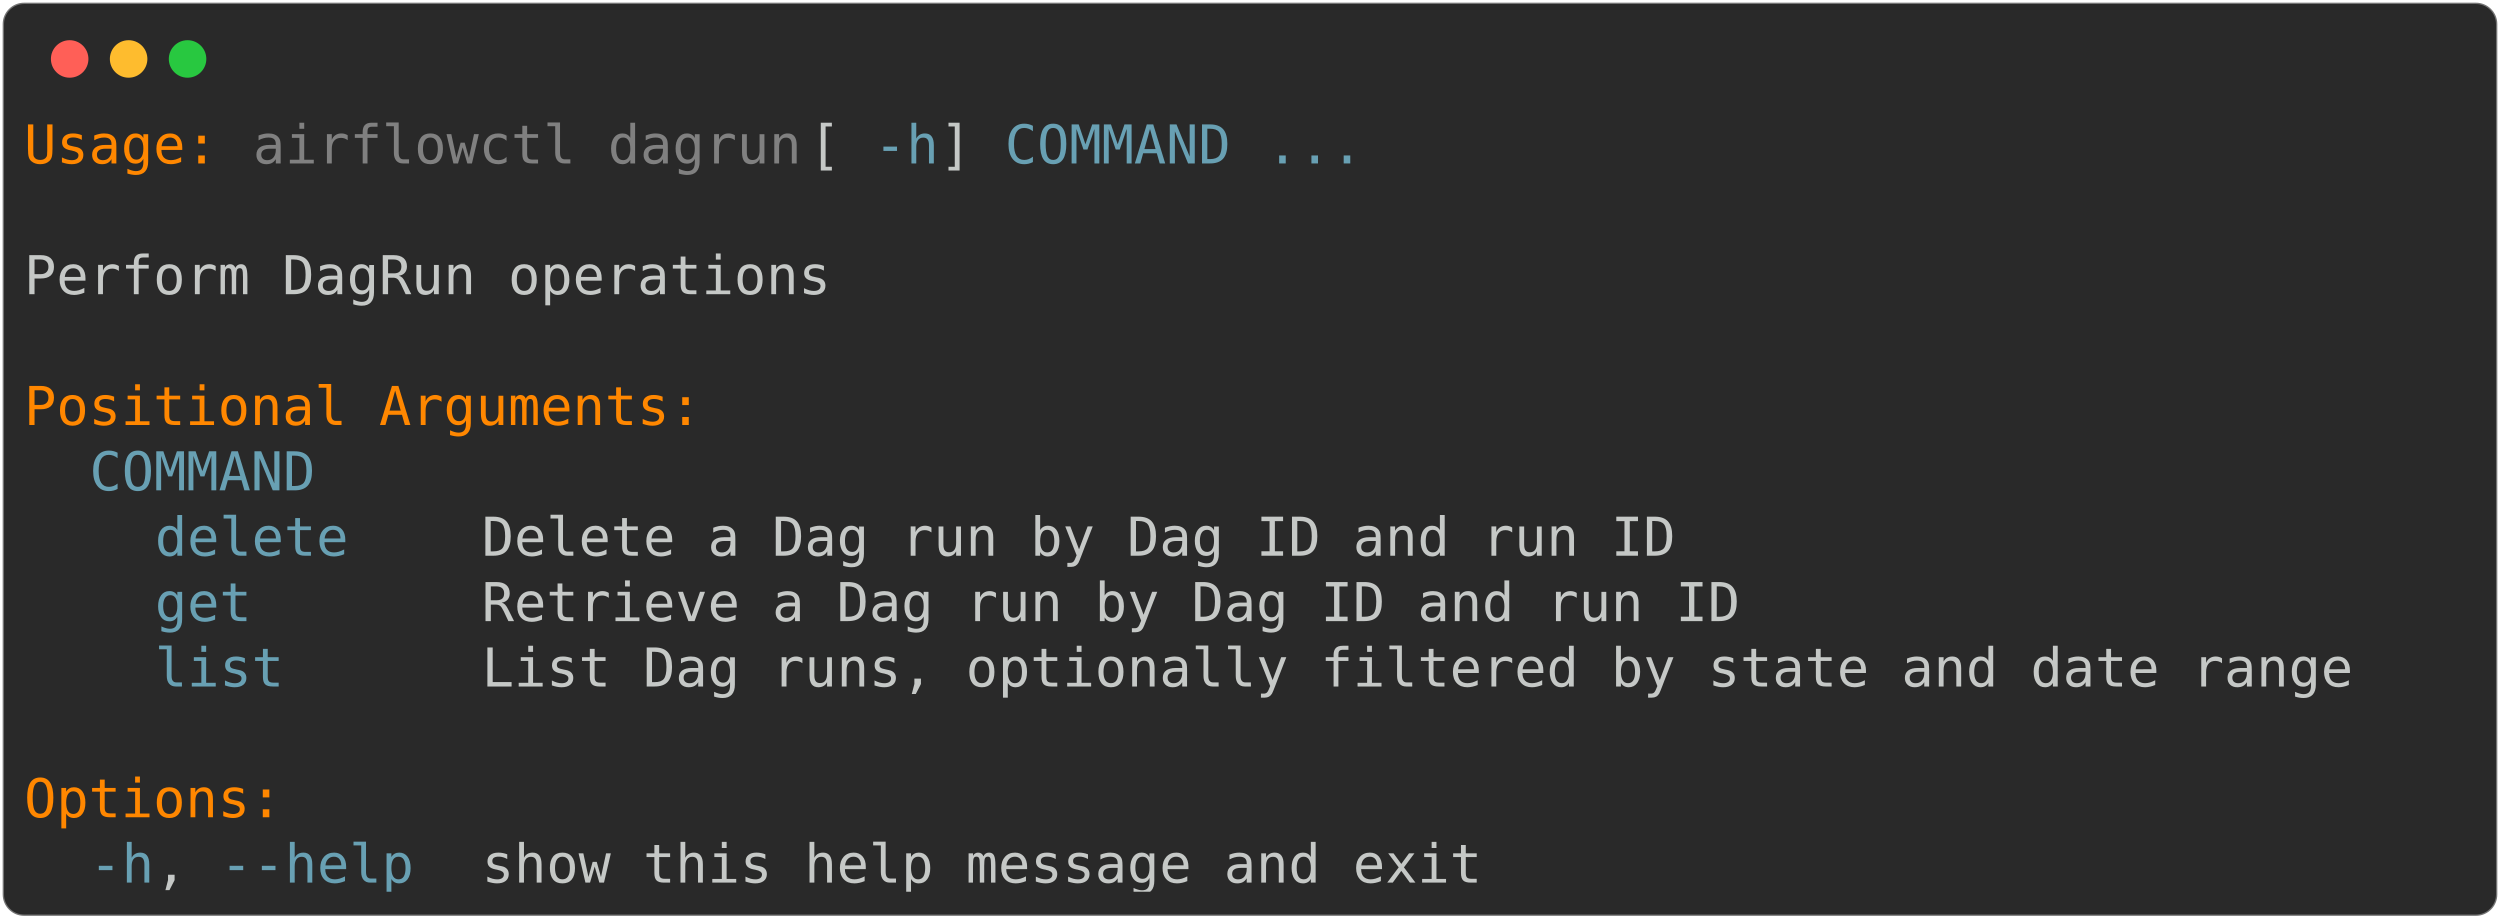
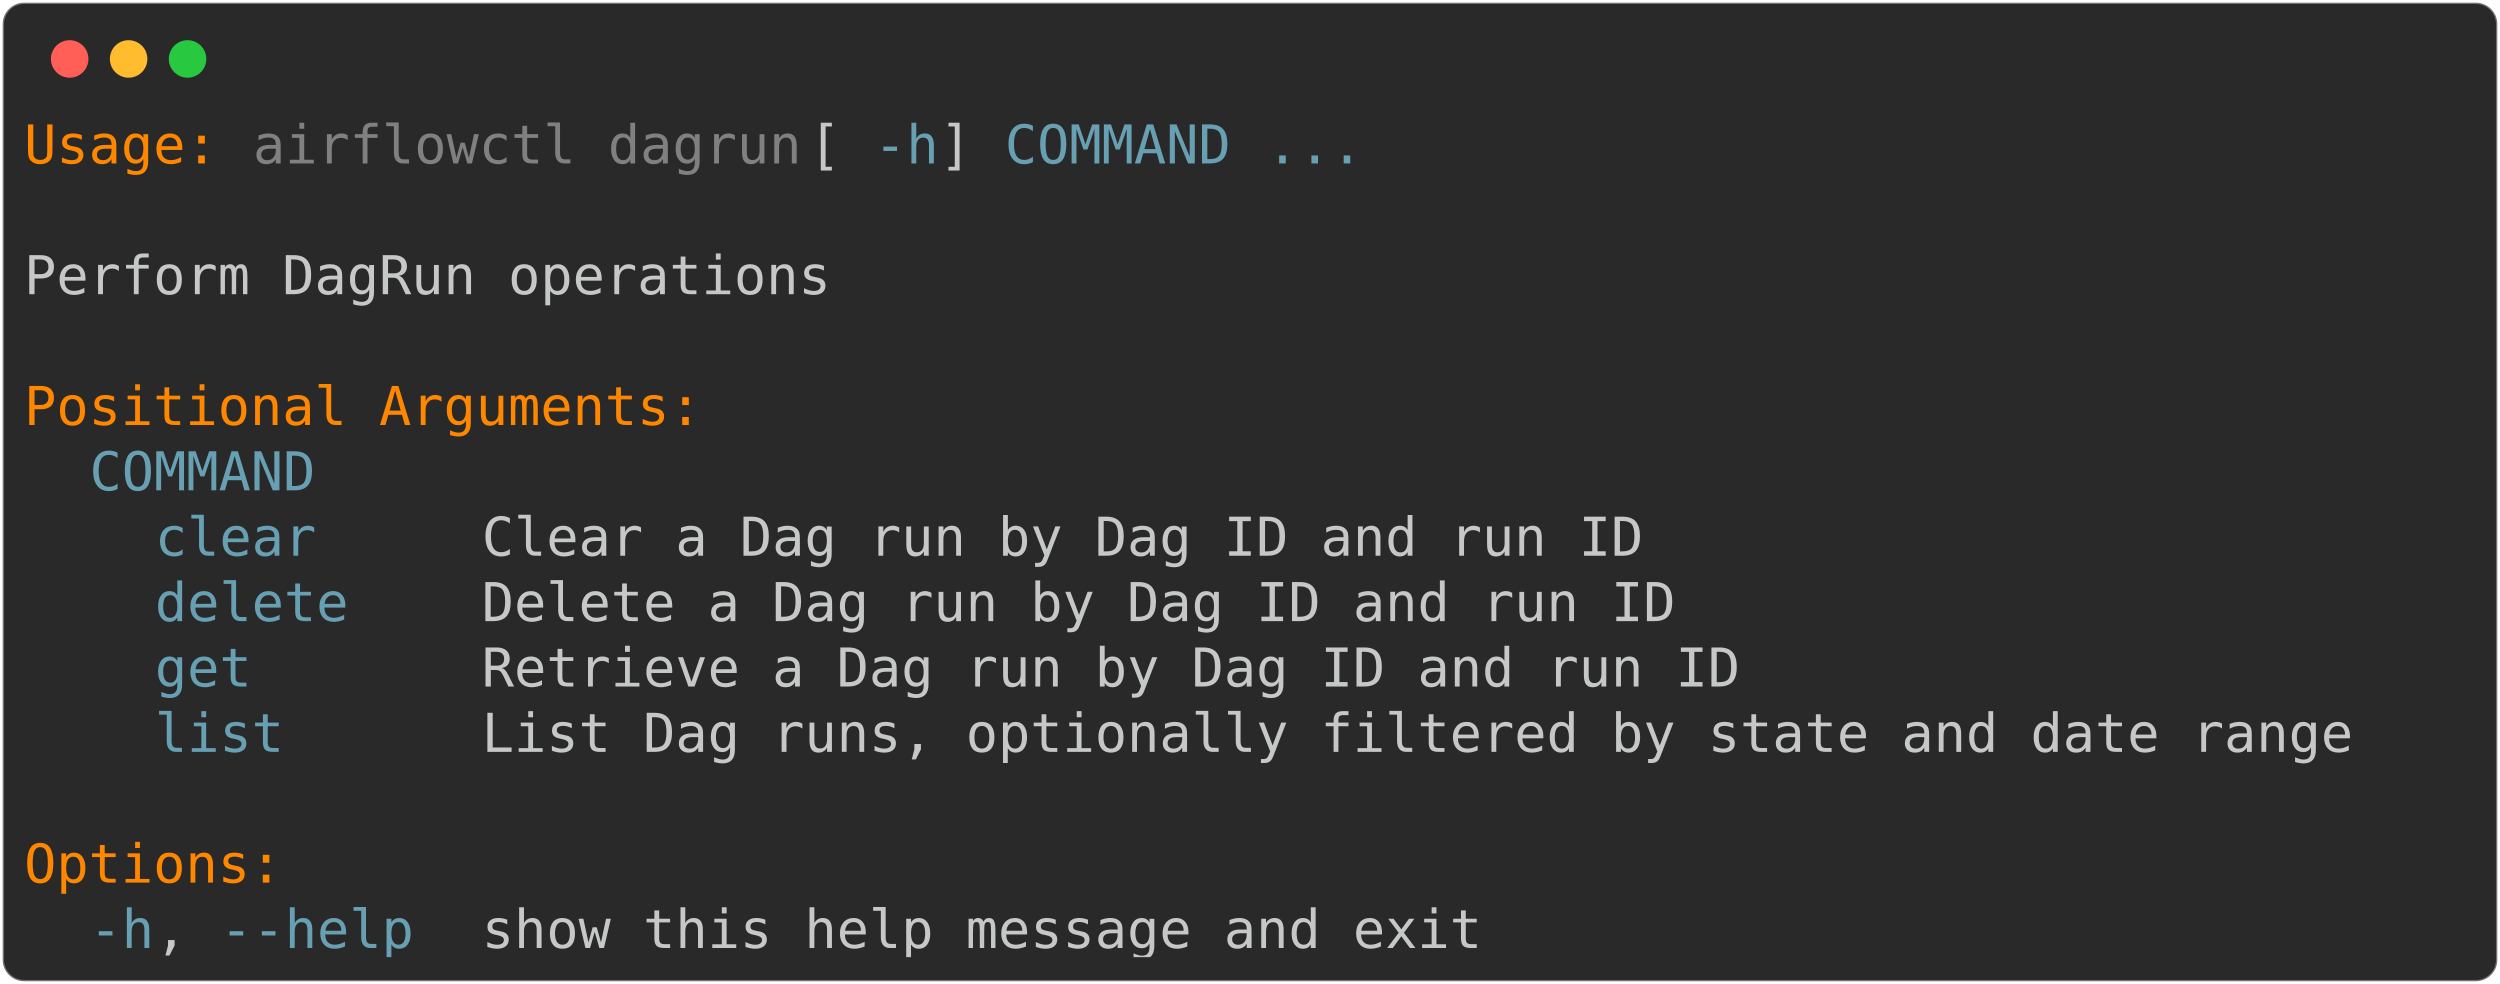
- <svg xmlns="http://www.w3.org/2000/svg" class="rich-terminal" viewBox="0 0 933 342.8">
+ <svg xmlns="http://www.w3.org/2000/svg" class="rich-terminal" viewBox="0 0 933 367.2">
  <style>

    @font-face {
        font-family: "Fira Code";
        src: local("FiraCode-Regular"),
                url("https://cdnjs.cloudflare.com/ajax/libs/firacode/6.2.0/woff2/FiraCode-Regular.woff2") format("woff2"),
                url("https://cdnjs.cloudflare.com/ajax/libs/firacode/6.2.0/woff/FiraCode-Regular.woff") format("woff");
        font-style: normal;
        font-weight: 400;
    }
    @font-face {
        font-family: "Fira Code";
        src: local("FiraCode-Bold"),
                url("https://cdnjs.cloudflare.com/ajax/libs/firacode/6.2.0/woff2/FiraCode-Bold.woff2") format("woff2"),
                url("https://cdnjs.cloudflare.com/ajax/libs/firacode/6.2.0/woff/FiraCode-Bold.woff") format("woff");
        font-style: bold;
        font-weight: 700;
    }

-     .terminal-4060510586-matrix {
+     .terminal-4112957584-matrix {
        font-family: Fira Code, monospace;
        font-size: 20px;
        line-height: 24.4px;
        font-variant-east-asian: full-width;
    }

-     .terminal-4060510586-title {
+     .terminal-4112957584-title {
        font-size: 18px;
        font-weight: bold;
        font-family: arial;
    }

-     .terminal-4060510586-r1 { fill: #ff8700 }
- .terminal-4060510586-r2 { fill: #c5c8c6 }
- .terminal-4060510586-r3 { fill: #808080 }
- .terminal-4060510586-r4 { fill: #68a0b3 }
+     .terminal-4112957584-r1 { fill: #ff8700 }
+ .terminal-4112957584-r2 { fill: #c5c8c6 }
+ .terminal-4112957584-r3 { fill: #808080 }
+ .terminal-4112957584-r4 { fill: #68a0b3 }
    </style>
  <defs>
-     <clipPath id="terminal-4060510586-clip-terminal">
-       <rect x="0" y="0" width="914.0" height="291.8" />
+     <clipPath id="terminal-4112957584-clip-terminal">
+       <rect x="0" y="0" width="914.0" height="316.2" />
    </clipPath>
-     <clipPath id="terminal-4060510586-line-0">
+     <clipPath id="terminal-4112957584-line-0">
      <rect x="0" y="1.5" width="915" height="24.65" />
    </clipPath>
-     <clipPath id="terminal-4060510586-line-1">
+     <clipPath id="terminal-4112957584-line-1">
      <rect x="0" y="25.9" width="915" height="24.65" />
    </clipPath>
-     <clipPath id="terminal-4060510586-line-2">
+     <clipPath id="terminal-4112957584-line-2">
      <rect x="0" y="50.3" width="915" height="24.65" />
    </clipPath>
-     <clipPath id="terminal-4060510586-line-3">
+     <clipPath id="terminal-4112957584-line-3">
      <rect x="0" y="74.7" width="915" height="24.65" />
    </clipPath>
-     <clipPath id="terminal-4060510586-line-4">
+     <clipPath id="terminal-4112957584-line-4">
      <rect x="0" y="99.1" width="915" height="24.65" />
    </clipPath>
-     <clipPath id="terminal-4060510586-line-5">
+     <clipPath id="terminal-4112957584-line-5">
      <rect x="0" y="123.5" width="915" height="24.65" />
    </clipPath>
-     <clipPath id="terminal-4060510586-line-6">
+     <clipPath id="terminal-4112957584-line-6">
      <rect x="0" y="147.9" width="915" height="24.65" />
    </clipPath>
-     <clipPath id="terminal-4060510586-line-7">
+     <clipPath id="terminal-4112957584-line-7">
      <rect x="0" y="172.3" width="915" height="24.65" />
    </clipPath>
-     <clipPath id="terminal-4060510586-line-8">
+     <clipPath id="terminal-4112957584-line-8">
      <rect x="0" y="196.7" width="915" height="24.65" />
    </clipPath>
-     <clipPath id="terminal-4060510586-line-9">
+     <clipPath id="terminal-4112957584-line-9">
      <rect x="0" y="221.1" width="915" height="24.65" />
    </clipPath>
-     <clipPath id="terminal-4060510586-line-10">
+     <clipPath id="terminal-4112957584-line-10">
      <rect x="0" y="245.5" width="915" height="24.65" />
    </clipPath>
+     <clipPath id="terminal-4112957584-line-11">
+       <rect x="0" y="269.9" width="915" height="24.65" />
+     </clipPath>
  </defs>
-   <rect fill="#292929" stroke="rgba(255,255,255,0.35)" stroke-width="1" x="1" y="1" width="931" height="340.8" rx="8" />
+   <rect fill="#292929" stroke="rgba(255,255,255,0.35)" stroke-width="1" x="1" y="1" width="931" height="365.2" rx="8" />
  <g transform="translate(26,22)">
    <circle cx="0" cy="0" r="7" fill="#ff5f57" />
    <circle cx="22" cy="0" r="7" fill="#febc2e" />
    <circle cx="44" cy="0" r="7" fill="#28c840" />
  </g>
-   <g transform="translate(9, 41)" clip-path="url(#terminal-4060510586-clip-terminal)">
-     <g class="terminal-4060510586-matrix">
-       <text class="terminal-4060510586-r1" x="0" y="20" textLength="73.2" clip-path="url(#terminal-4060510586-line-0)">Usage:</text>
-       <text class="terminal-4060510586-r3" x="85.4" y="20" textLength="207.4" clip-path="url(#terminal-4060510586-line-0)">airflowctl dagrun</text>
-       <text class="terminal-4060510586-r2" x="292.8" y="20" textLength="24.4" clip-path="url(#terminal-4060510586-line-0)"> [</text>
-       <text class="terminal-4060510586-r4" x="317.2" y="20" textLength="24.4" clip-path="url(#terminal-4060510586-line-0)">-h</text>
-       <text class="terminal-4060510586-r2" x="341.6" y="20" textLength="24.4" clip-path="url(#terminal-4060510586-line-0)">] </text>
-       <text class="terminal-4060510586-r4" x="366" y="20" textLength="85.4" clip-path="url(#terminal-4060510586-line-0)">COMMAND</text>
-       <text class="terminal-4060510586-r4" x="463.6" y="20" textLength="36.6" clip-path="url(#terminal-4060510586-line-0)">...</text>
-       <text class="terminal-4060510586-r2" x="915" y="20" textLength="12.2" clip-path="url(#terminal-4060510586-line-0)">
+   <g transform="translate(9, 41)" clip-path="url(#terminal-4112957584-clip-terminal)">
+     <g class="terminal-4112957584-matrix">
+       <text class="terminal-4112957584-r1" x="0" y="20" textLength="73.2" clip-path="url(#terminal-4112957584-line-0)">Usage:</text>
+       <text class="terminal-4112957584-r3" x="85.4" y="20" textLength="207.4" clip-path="url(#terminal-4112957584-line-0)">airflowctl dagrun</text>
+       <text class="terminal-4112957584-r2" x="292.8" y="20" textLength="24.4" clip-path="url(#terminal-4112957584-line-0)"> [</text>
+       <text class="terminal-4112957584-r4" x="317.2" y="20" textLength="24.4" clip-path="url(#terminal-4112957584-line-0)">-h</text>
+       <text class="terminal-4112957584-r2" x="341.6" y="20" textLength="24.4" clip-path="url(#terminal-4112957584-line-0)">] </text>
+       <text class="terminal-4112957584-r4" x="366" y="20" textLength="85.4" clip-path="url(#terminal-4112957584-line-0)">COMMAND</text>
+       <text class="terminal-4112957584-r4" x="463.6" y="20" textLength="36.6" clip-path="url(#terminal-4112957584-line-0)">...</text>
+       <text class="terminal-4112957584-r2" x="915" y="20" textLength="12.2" clip-path="url(#terminal-4112957584-line-0)">
</text>
-       <text class="terminal-4060510586-r2" x="915" y="44.4" textLength="12.2" clip-path="url(#terminal-4060510586-line-1)">
+       <text class="terminal-4112957584-r2" x="915" y="44.4" textLength="12.2" clip-path="url(#terminal-4112957584-line-1)">
</text>
-       <text class="terminal-4060510586-r2" x="0" y="68.8" textLength="305" clip-path="url(#terminal-4060510586-line-2)">Perform DagRun operations</text>
-       <text class="terminal-4060510586-r2" x="915" y="68.8" textLength="12.2" clip-path="url(#terminal-4060510586-line-2)">
+       <text class="terminal-4112957584-r2" x="0" y="68.8" textLength="305" clip-path="url(#terminal-4112957584-line-2)">Perform DagRun operations</text>
+       <text class="terminal-4112957584-r2" x="915" y="68.8" textLength="12.2" clip-path="url(#terminal-4112957584-line-2)">
</text>
-       <text class="terminal-4060510586-r2" x="915" y="93.2" textLength="12.2" clip-path="url(#terminal-4060510586-line-3)">
+       <text class="terminal-4112957584-r2" x="915" y="93.2" textLength="12.2" clip-path="url(#terminal-4112957584-line-3)">
</text>
-       <text class="terminal-4060510586-r1" x="0" y="117.6" textLength="256.2" clip-path="url(#terminal-4060510586-line-4)">Positional Arguments:</text>
-       <text class="terminal-4060510586-r2" x="915" y="117.6" textLength="12.2" clip-path="url(#terminal-4060510586-line-4)">
+       <text class="terminal-4112957584-r1" x="0" y="117.6" textLength="256.2" clip-path="url(#terminal-4112957584-line-4)">Positional Arguments:</text>
+       <text class="terminal-4112957584-r2" x="915" y="117.6" textLength="12.2" clip-path="url(#terminal-4112957584-line-4)">
</text>
-       <text class="terminal-4060510586-r4" x="24.4" y="142" textLength="85.4" clip-path="url(#terminal-4060510586-line-5)">COMMAND</text>
-       <text class="terminal-4060510586-r2" x="915" y="142" textLength="12.2" clip-path="url(#terminal-4060510586-line-5)">
+       <text class="terminal-4112957584-r4" x="24.4" y="142" textLength="85.4" clip-path="url(#terminal-4112957584-line-5)">COMMAND</text>
+       <text class="terminal-4112957584-r2" x="915" y="142" textLength="12.2" clip-path="url(#terminal-4112957584-line-5)">
</text>
-       <text class="terminal-4060510586-r4" x="48.8" y="166.4" textLength="73.2" clip-path="url(#terminal-4060510586-line-6)">delete</text>
-       <text class="terminal-4060510586-r2" x="170.8" y="166.4" textLength="451.4" clip-path="url(#terminal-4060510586-line-6)">Delete a Dag run by Dag ID and run ID</text>
-       <text class="terminal-4060510586-r2" x="915" y="166.4" textLength="12.2" clip-path="url(#terminal-4060510586-line-6)">
+       <text class="terminal-4112957584-r4" x="48.8" y="166.4" textLength="61" clip-path="url(#terminal-4112957584-line-6)">clear</text>
+       <text class="terminal-4112957584-r2" x="170.8" y="166.4" textLength="439.2" clip-path="url(#terminal-4112957584-line-6)">Clear a Dag run by Dag ID and run ID</text>
+       <text class="terminal-4112957584-r2" x="915" y="166.4" textLength="12.2" clip-path="url(#terminal-4112957584-line-6)">
</text>
-       <text class="terminal-4060510586-r4" x="48.8" y="190.8" textLength="36.6" clip-path="url(#terminal-4060510586-line-7)">get</text>
-       <text class="terminal-4060510586-r2" x="170.8" y="190.8" textLength="475.8" clip-path="url(#terminal-4060510586-line-7)">Retrieve a Dag run by Dag ID and run ID</text>
-       <text class="terminal-4060510586-r2" x="915" y="190.8" textLength="12.2" clip-path="url(#terminal-4060510586-line-7)">
+       <text class="terminal-4112957584-r4" x="48.8" y="190.8" textLength="73.2" clip-path="url(#terminal-4112957584-line-7)">delete</text>
+       <text class="terminal-4112957584-r2" x="170.8" y="190.8" textLength="451.4" clip-path="url(#terminal-4112957584-line-7)">Delete a Dag run by Dag ID and run ID</text>
+       <text class="terminal-4112957584-r2" x="915" y="190.8" textLength="12.2" clip-path="url(#terminal-4112957584-line-7)">
</text>
-       <text class="terminal-4060510586-r4" x="48.8" y="215.2" textLength="48.8" clip-path="url(#terminal-4060510586-line-8)">list</text>
-       <text class="terminal-4060510586-r2" x="170.8" y="215.2" textLength="707.6" clip-path="url(#terminal-4060510586-line-8)">List Dag runs, optionally filtered by state and date range</text>
-       <text class="terminal-4060510586-r2" x="915" y="215.2" textLength="12.2" clip-path="url(#terminal-4060510586-line-8)">
+       <text class="terminal-4112957584-r4" x="48.8" y="215.2" textLength="36.6" clip-path="url(#terminal-4112957584-line-8)">get</text>
+       <text class="terminal-4112957584-r2" x="170.8" y="215.2" textLength="475.8" clip-path="url(#terminal-4112957584-line-8)">Retrieve a Dag run by Dag ID and run ID</text>
+       <text class="terminal-4112957584-r2" x="915" y="215.2" textLength="12.2" clip-path="url(#terminal-4112957584-line-8)">
</text>
-       <text class="terminal-4060510586-r2" x="915" y="239.6" textLength="12.2" clip-path="url(#terminal-4060510586-line-9)">
+       <text class="terminal-4112957584-r4" x="48.8" y="239.6" textLength="48.8" clip-path="url(#terminal-4112957584-line-9)">list</text>
+       <text class="terminal-4112957584-r2" x="170.8" y="239.6" textLength="707.6" clip-path="url(#terminal-4112957584-line-9)">List Dag runs, optionally filtered by state and date range</text>
+       <text class="terminal-4112957584-r2" x="915" y="239.6" textLength="12.2" clip-path="url(#terminal-4112957584-line-9)">
</text>
-       <text class="terminal-4060510586-r1" x="0" y="264" textLength="97.6" clip-path="url(#terminal-4060510586-line-10)">Options:</text>
-       <text class="terminal-4060510586-r2" x="915" y="264" textLength="12.2" clip-path="url(#terminal-4060510586-line-10)">
+       <text class="terminal-4112957584-r2" x="915" y="264" textLength="12.2" clip-path="url(#terminal-4112957584-line-10)">
</text>
-       <text class="terminal-4060510586-r4" x="24.4" y="288.4" textLength="24.4" clip-path="url(#terminal-4060510586-line-11)">-h</text>
-       <text class="terminal-4060510586-r2" x="48.8" y="288.4" textLength="24.4" clip-path="url(#terminal-4060510586-line-11)">, </text>
-       <text class="terminal-4060510586-r4" x="73.2" y="288.4" textLength="73.2" clip-path="url(#terminal-4060510586-line-11)">--help</text>
-       <text class="terminal-4060510586-r2" x="170.8" y="288.4" textLength="378.2" clip-path="url(#terminal-4060510586-line-11)">show this help message and exit</text>
-       <text class="terminal-4060510586-r2" x="915" y="288.4" textLength="12.2" clip-path="url(#terminal-4060510586-line-11)">
+       <text class="terminal-4112957584-r1" x="0" y="288.4" textLength="97.6" clip-path="url(#terminal-4112957584-line-11)">Options:</text>
+       <text class="terminal-4112957584-r2" x="915" y="288.4" textLength="12.2" clip-path="url(#terminal-4112957584-line-11)">
+ </text>
+       <text class="terminal-4112957584-r4" x="24.4" y="312.8" textLength="24.4" clip-path="url(#terminal-4112957584-line-12)">-h</text>
+       <text class="terminal-4112957584-r2" x="48.8" y="312.8" textLength="24.4" clip-path="url(#terminal-4112957584-line-12)">, </text>
+       <text class="terminal-4112957584-r4" x="73.2" y="312.8" textLength="73.2" clip-path="url(#terminal-4112957584-line-12)">--help</text>
+       <text class="terminal-4112957584-r2" x="170.8" y="312.8" textLength="378.2" clip-path="url(#terminal-4112957584-line-12)">show this help message and exit</text>
+       <text class="terminal-4112957584-r2" x="915" y="312.8" textLength="12.2" clip-path="url(#terminal-4112957584-line-12)">
</text>
    </g>
  </g>
</svg>
